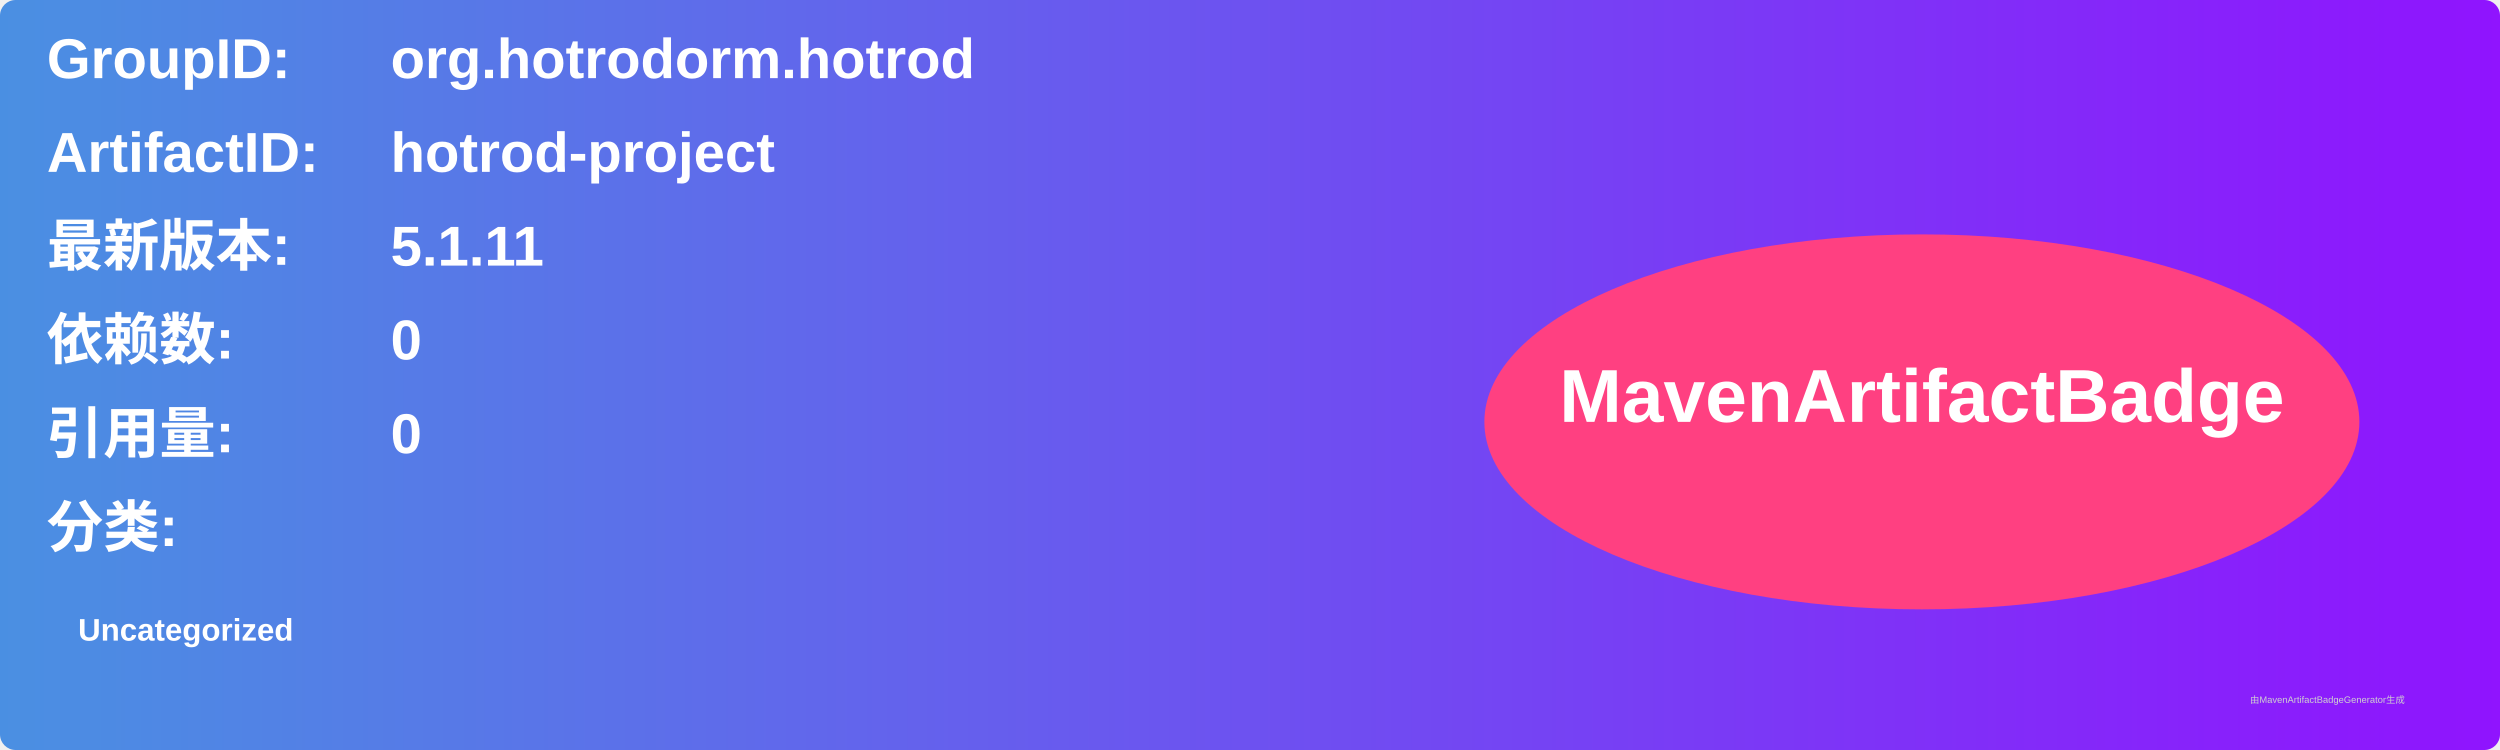
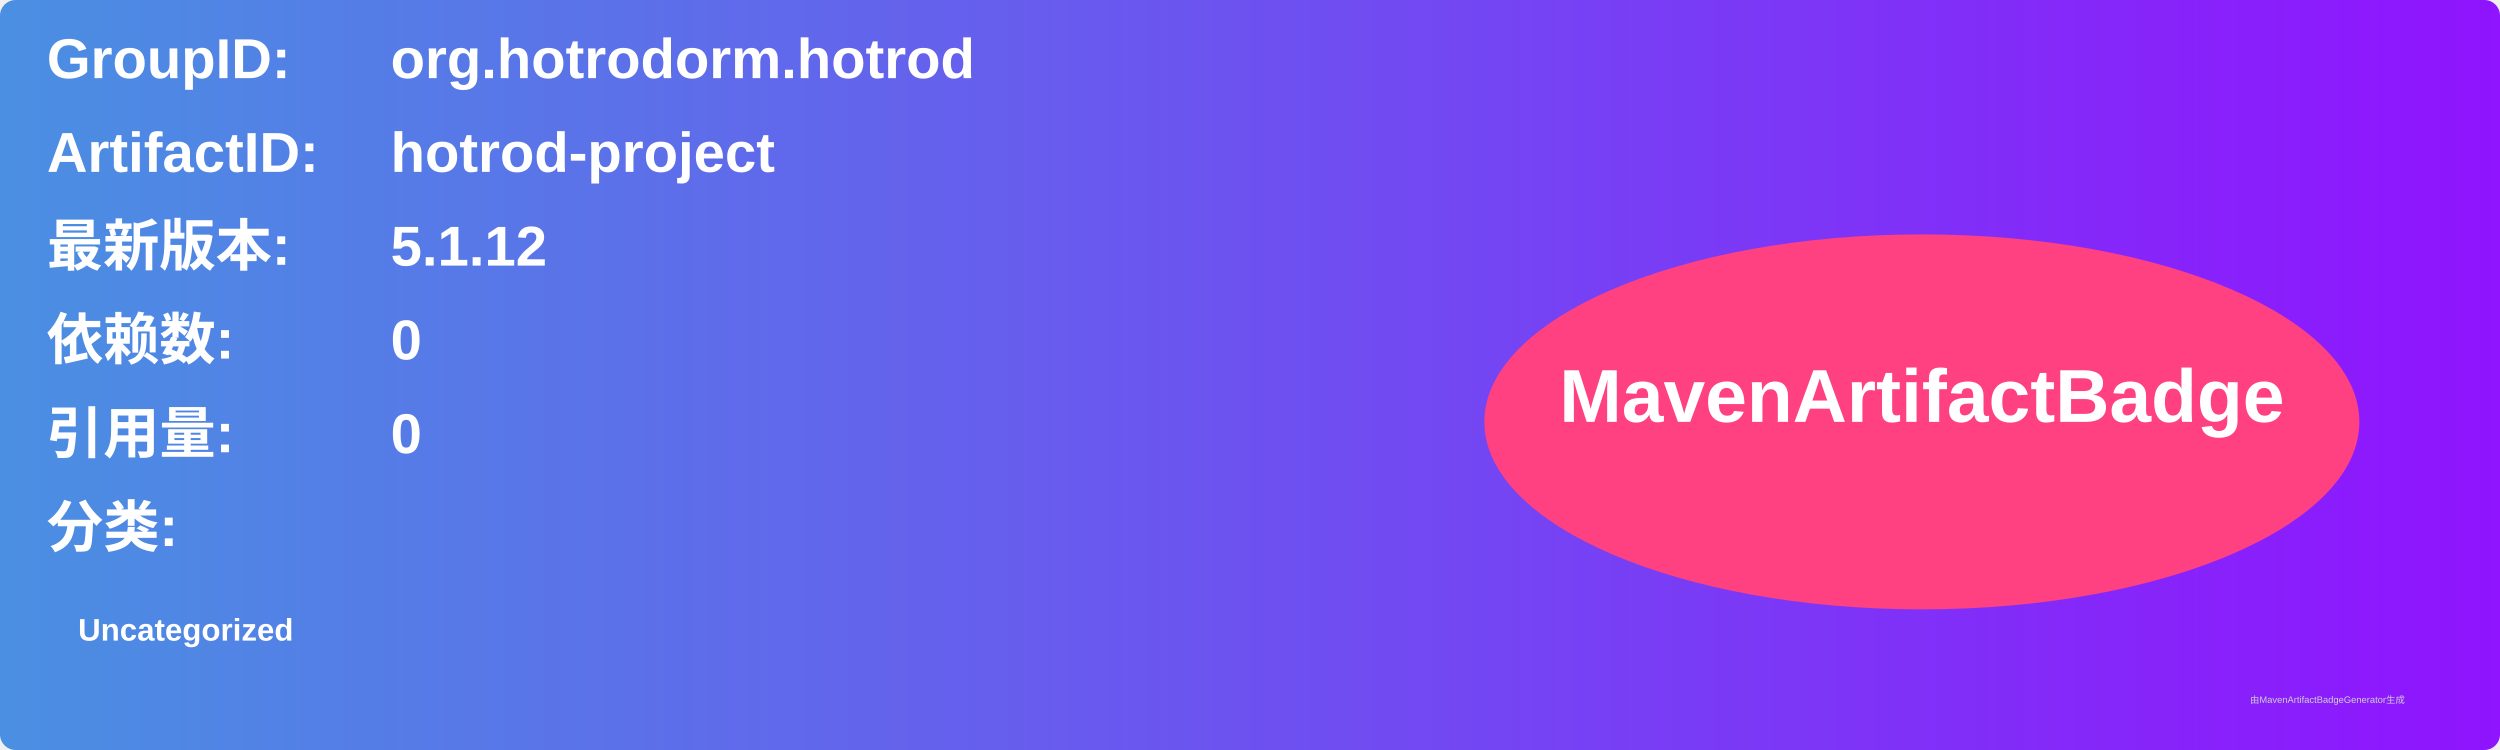
<svg xmlns="http://www.w3.org/2000/svg" width="800" height="240" viewBox="0 0 800 240">
  <linearGradient id="grad" x1="0%" y1="0%" x2="100%" y2="0%">
    <stop offset="0%" stop-color="#4a90e2" />
    <stop offset="100%" stop-color="#9013fe" />
  </linearGradient>
  <rect width="100%" height="100%" rx="5" ry="5" fill="url(#grad)" />
  <g transform="translate(15, 15)">
    <text x="0" y="10" font-family="Arial" font-size="18" fill="white" font-weight="bold" width="260">GroupID:</text>
    <text x="110" y="10" font-family="Arial" font-size="18" fill="white" font-weight="bold" width="460">org.hotrodorm.hotrod</text>
    <text x="0" y="40" font-family="Arial" font-size="18" fill="white" font-weight="bold" width="260">ArtifactID:</text>
    <text x="110" y="40" font-family="Arial" font-size="18" fill="white" font-weight="bold" width="460">hotrod-project</text>
    <text x="0" y="70" font-family="Arial" font-size="18" fill="white" font-weight="bold">最新版本:</text>
    <text x="110" y="70" font-family="Arial" font-size="18" fill="white" font-weight="bold">
-       <tspan font-weight="bold">5.1.11</tspan>
+       <tspan font-weight="bold">5.1.12</tspan>
    </text>
    <text x="0" y="100" font-family="Arial" font-size="18" fill="white" font-weight="bold">依赖数: </text>
    <text x="110" y="100" font-family="Arial" font-size="18" fill="white">
      <tspan font-weight="bold">0</tspan>
    </text>
    <text x="0" y="130" font-family="Arial" font-size="18" fill="white" font-weight="bold">引用量: </text>
    <text x="110" y="130" font-family="Arial" font-size="18" fill="white">
      <tspan font-weight="bold">0</tspan>
    </text>
    <text x="0" y="160" font-family="Arial" font-size="18" fill="white" font-weight="bold">分类:</text>
    <text x="10" y="190" font-family="Arial" font-size="10" fill="white">
      <tspan font-weight="bold">Uncategorized</tspan>
    </text>
    <ellipse cx="600" cy="120" rx="140" ry="60" fill="#ff4081" />
    <text x="600" y="120" text-anchor="middle" font-family="Arial" font-size="24" fill="white" font-weight="bold">MavenArtifactBadge</text>
  </g>
  <text x="720" y="225" font-family="Arial" font-size="3" fill="#d0d0d0">由MavenArtifactBadgeGenerator生成</text>
</svg>
